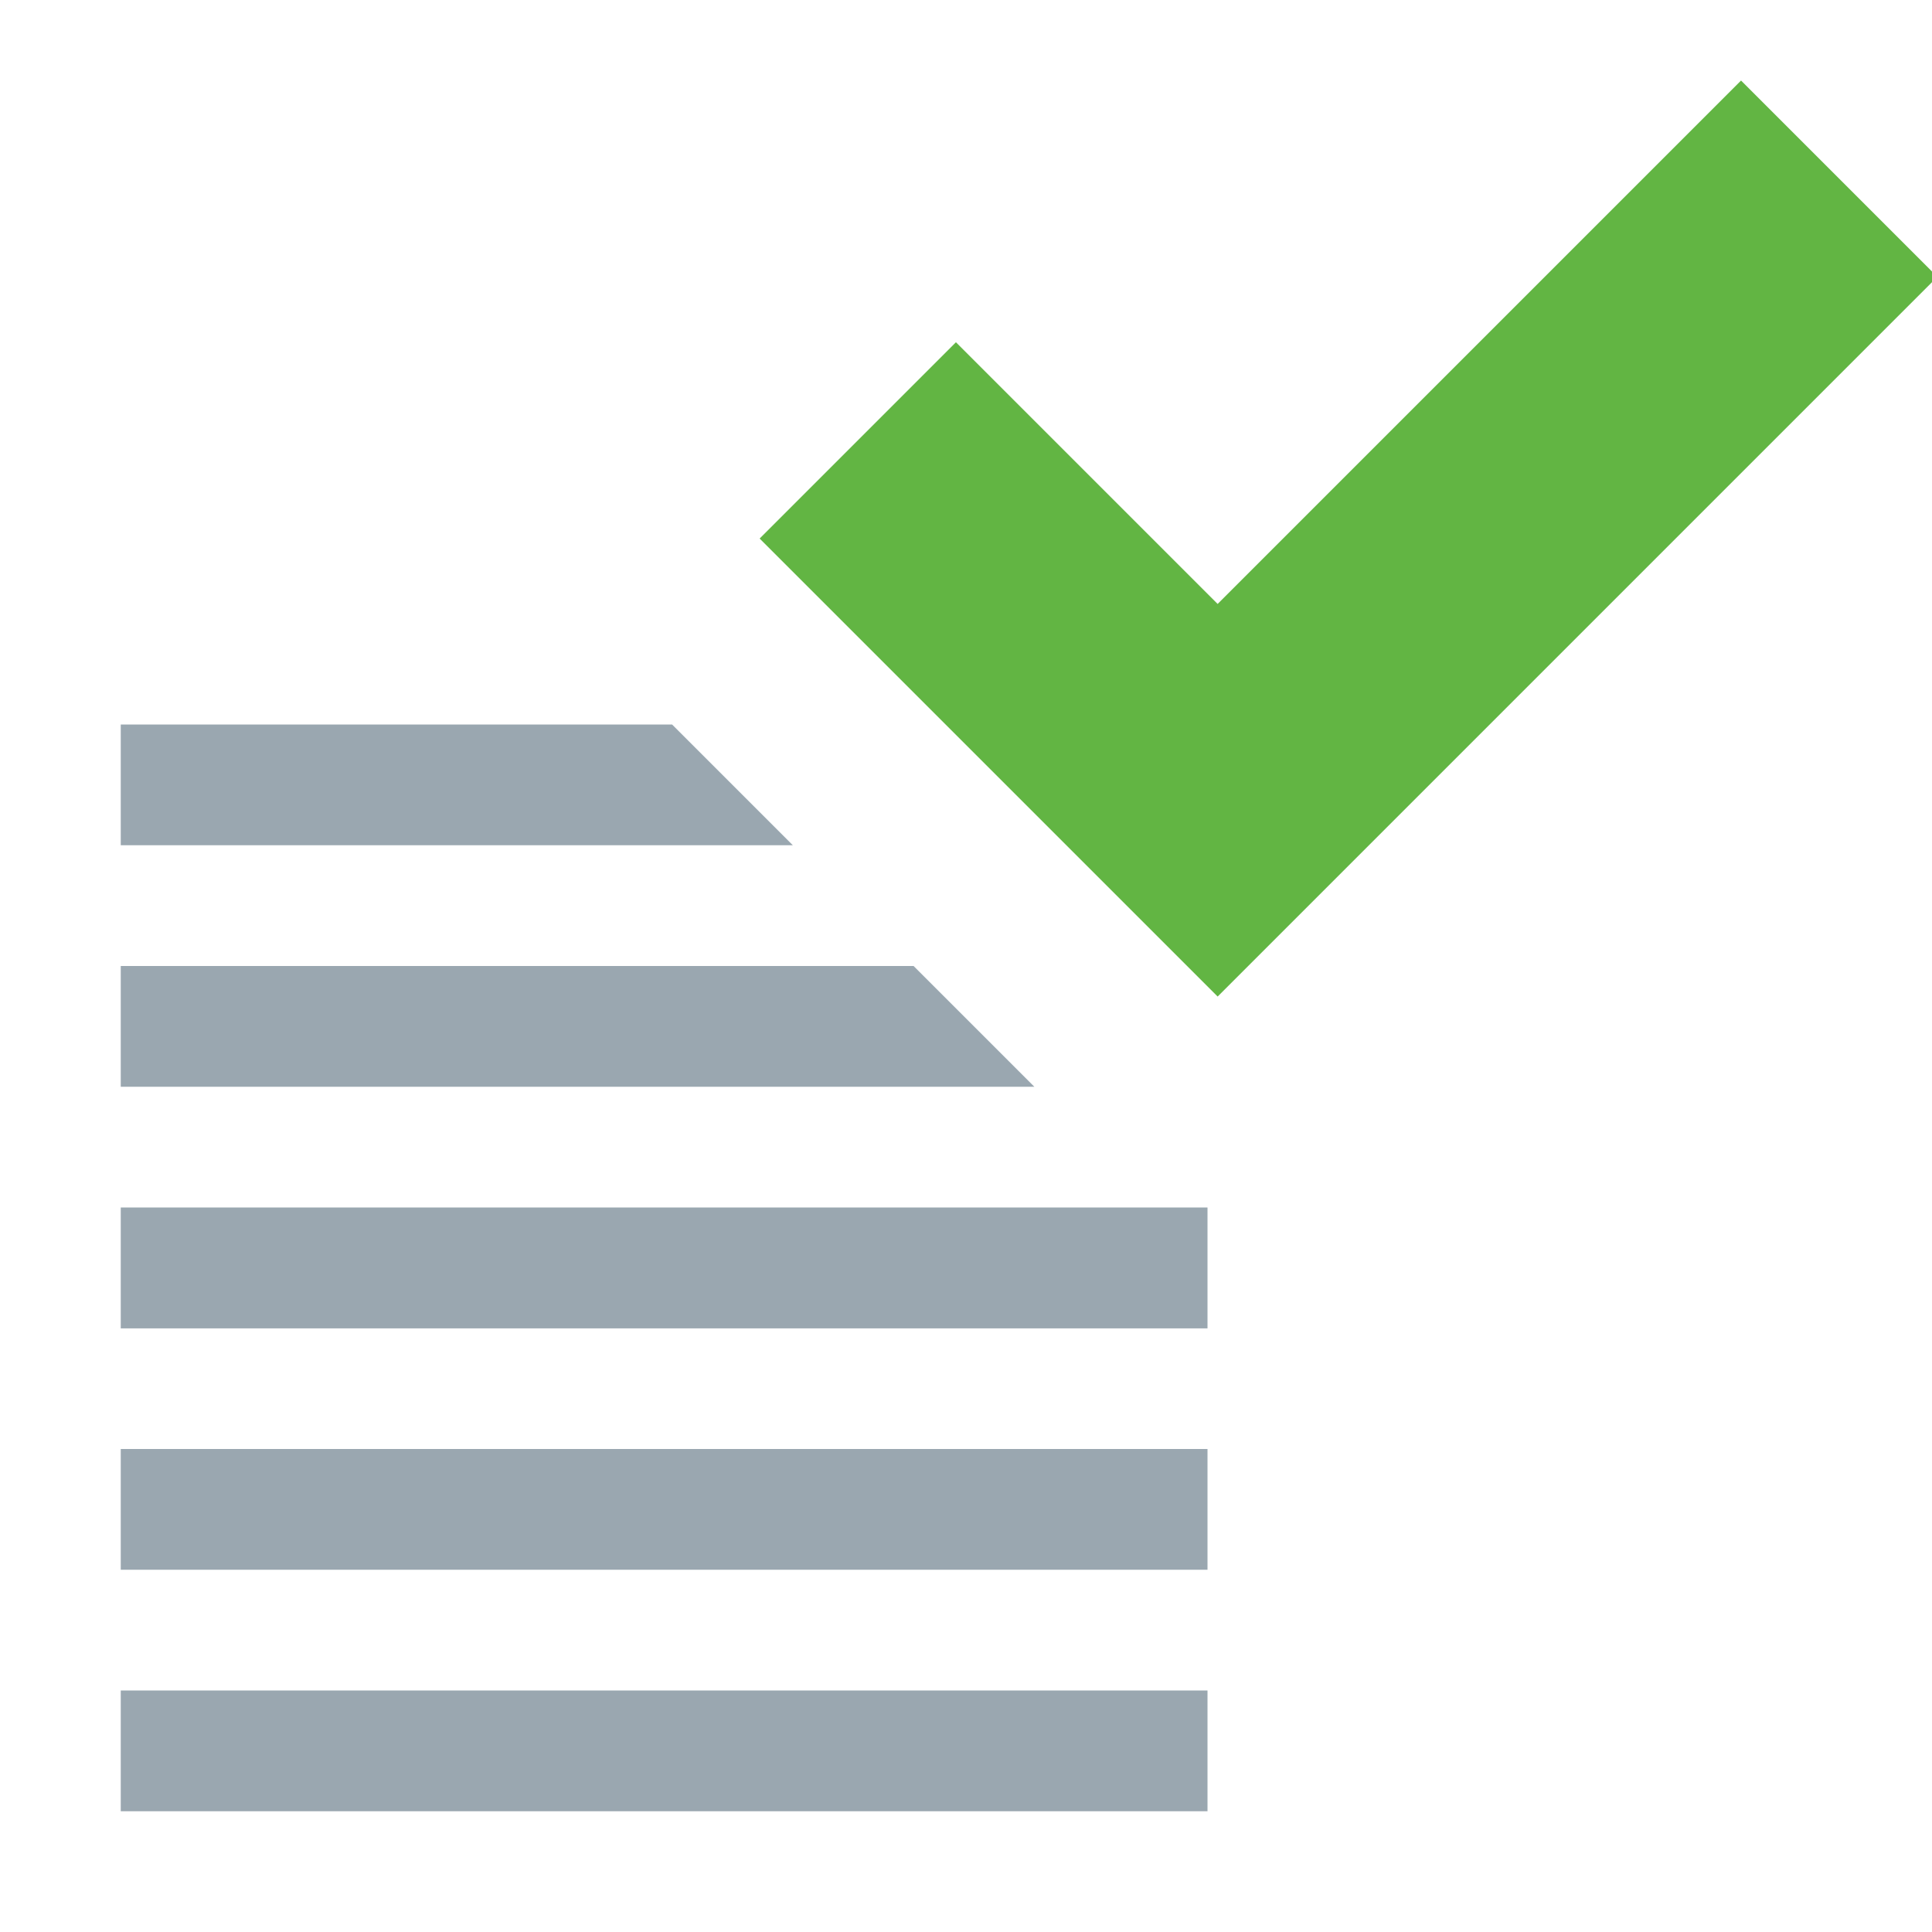
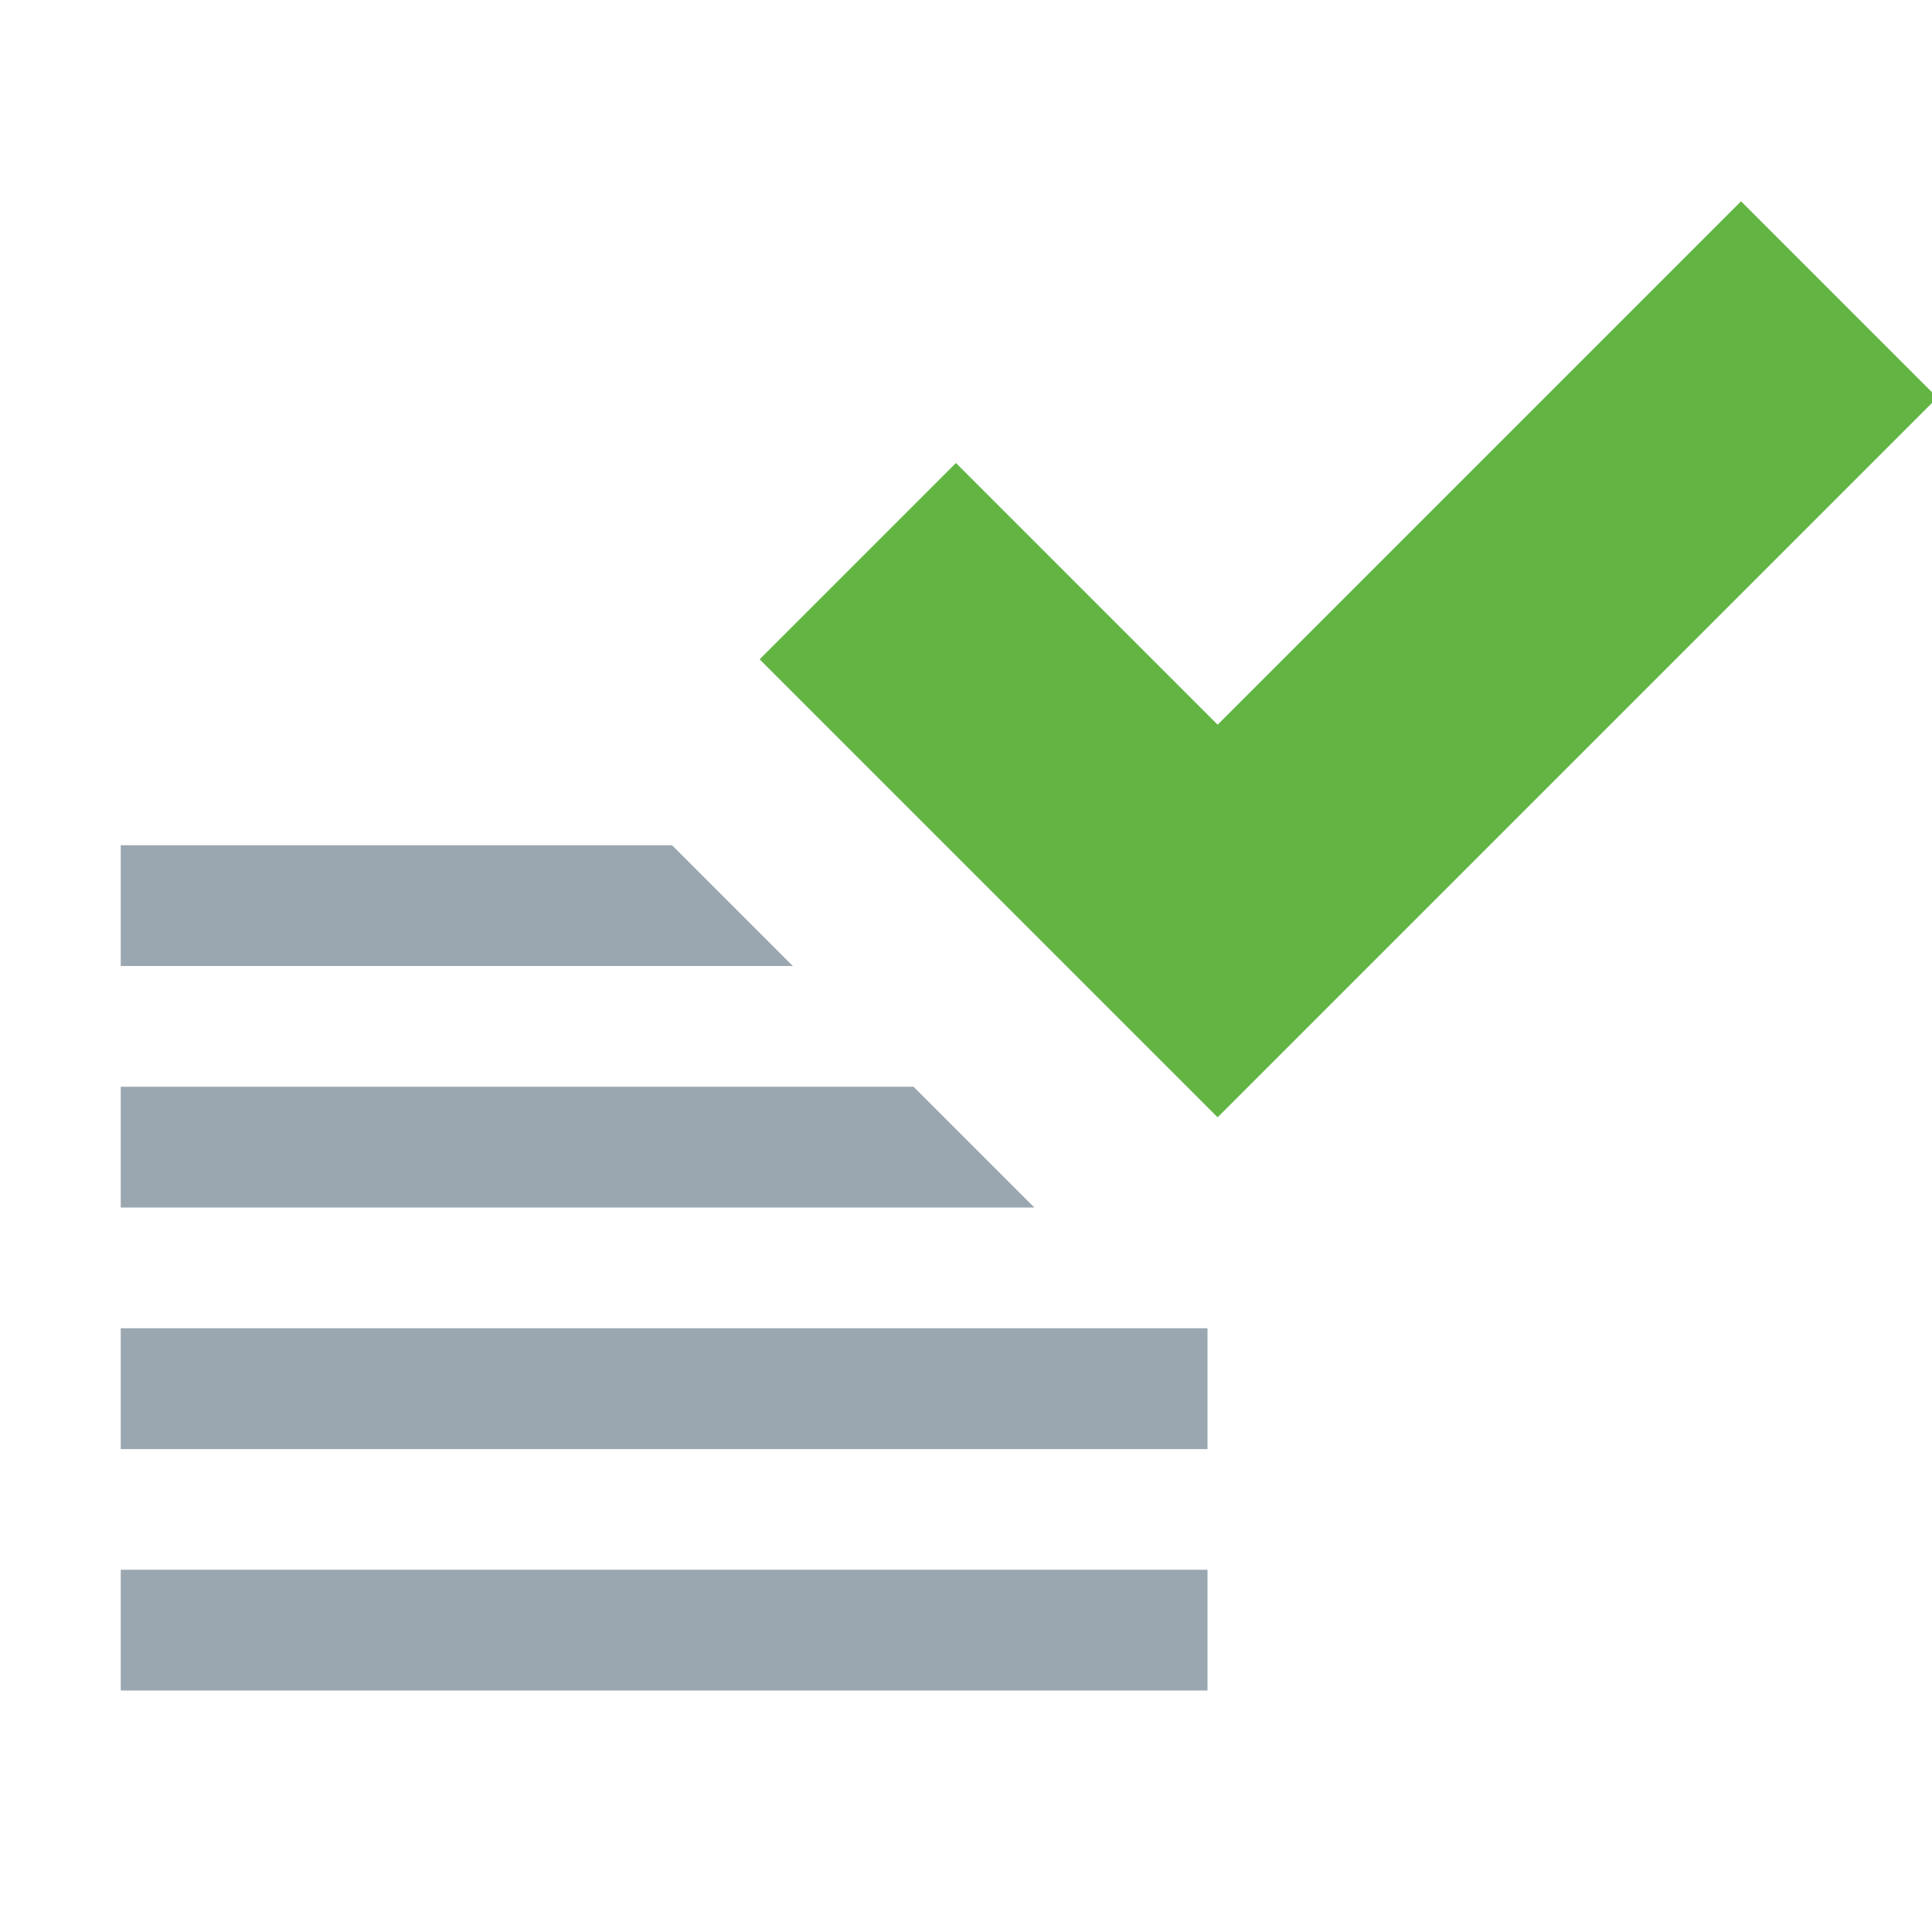
<svg xmlns="http://www.w3.org/2000/svg" width="16" height="16" viewBox="0 0 16 16">
  <g fill="none" fill-rule="evenodd">
-     <polygon fill="#9AA7B0" points="9.398 10 1 10 1 11.001 10 11.001 10 10" />
-     <polygon fill="#9AA7B0" points="1 13 10 13 10 12 1 12" />
-     <polygon fill="#9AA7B0" points="1 15 10 15 10 14 1 14" />
-     <path fill="#9AA7B0" d="M5.566,6 L6.566,7 L1,7 L1,6 L5.566,6 Z M7.566,8 L8.566,9 L1,9 L1,8 L7.566,8 Z" />
-     <polygon fill="#62B543" points="13.85 7.591 13.85 -.838 11.551 -.838 11.551 5.292 8.486 5.292 8.486 7.591" transform="rotate(45 11.168 3.376)" />
+     <polygon fill="#9AA7B0" points="9.398 11 1 11 1 12.001 10 12.001 10 11" />
+     <polygon fill="#9AA7B0" points="1 14 10 14 10 13 1 13" />
+     <path fill="#9AA7B0" d="M5.566,7 L6.566,8 L1,8 L1,7 L5.566,7 Z M7.566,9 L8.566,10 L1,10 L1,9 L7.566,9 Z" />
+     <polygon fill="#62B543" points="13.85 8.591 13.85 .162 11.551 .162 11.551 6.292 8.486 6.292 8.486 8.591" transform="rotate(45 11.168 4.376)" />
  </g>
</svg>
